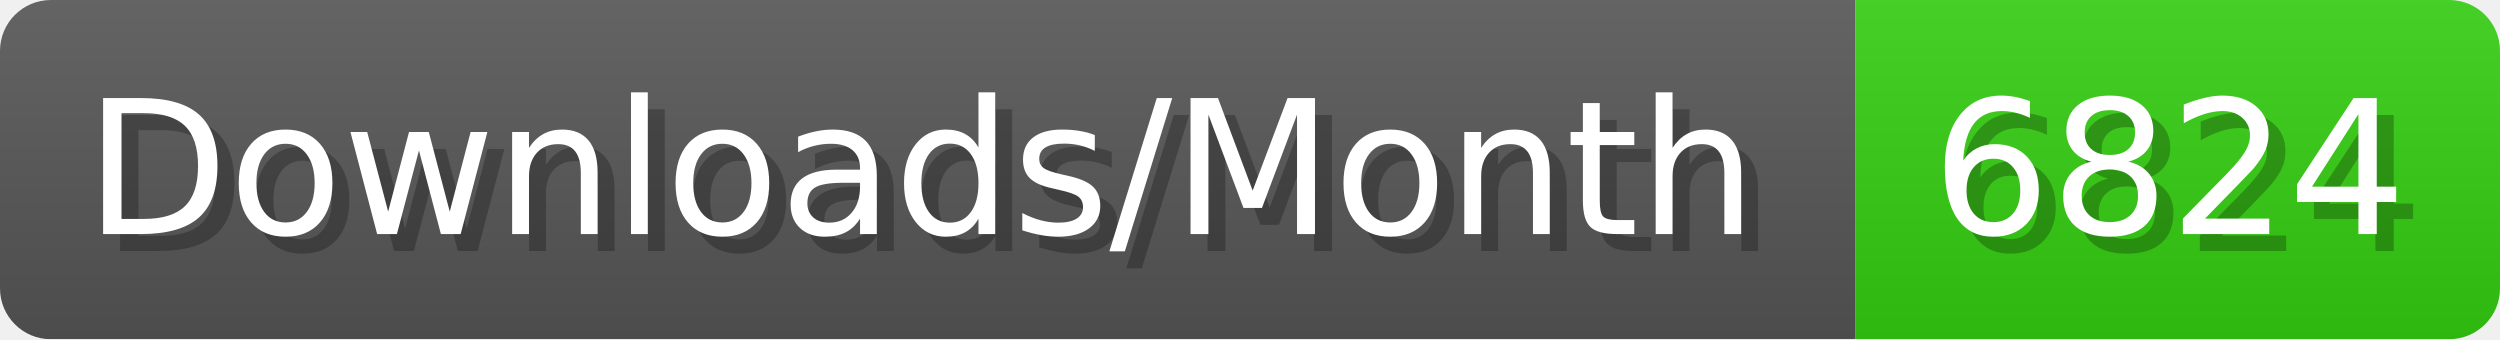
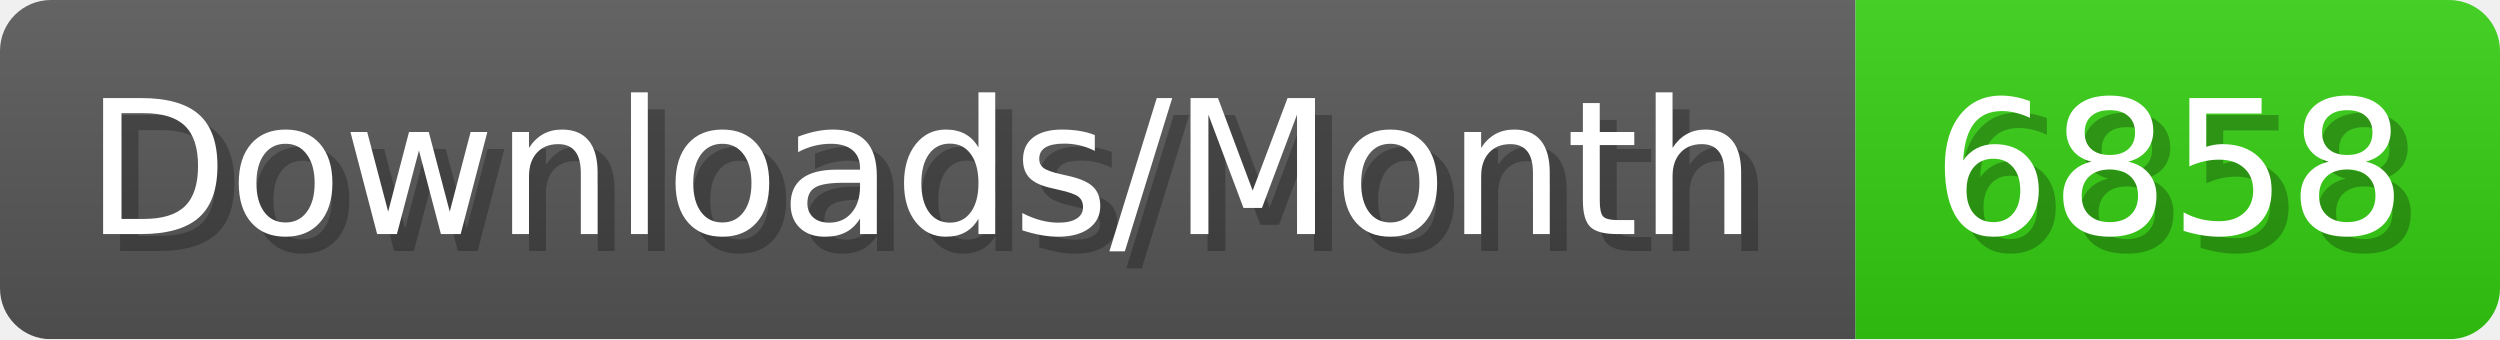
- <svg xmlns="http://www.w3.org/2000/svg" width="147.4" height="20" viewBox="0 0 1474 200" role="img" aria-label="Downloads/Month: 6824">
+ <svg xmlns="http://www.w3.org/2000/svg" width="147.4" height="20" viewBox="0 0 1474 200" role="img" aria-label="Downloads/Month: 6858">
  <linearGradient id="YlXUI" x2="0" y2="100%">
    <stop offset="0" stop-opacity=".1" stop-color="#EEE" />
    <stop offset="1" stop-opacity=".1" />
  </linearGradient>
  <mask id="JHhop">
    <rect width="1474" height="200" rx="30" fill="#FFF" />
  </mask>
  <g mask="url(#JHhop)">
    <rect width="1094" height="200" fill="#555" />
    <rect width="380" height="200" fill="#3C1" x="1094" />
    <rect width="1474" height="200" fill="url(#YlXUI)" />
  </g>
  <g aria-hidden="true" fill="#fff" text-anchor="start" font-family="Verdana,DejaVu Sans,sans-serif" font-size="110">
    <text x="60" y="148" textLength="994" fill="#000" opacity="0.25">Downloads/Month</text>
    <text x="50" y="138" textLength="994">Downloads/Month</text>
-     <text x="1149" y="148" textLength="280" fill="#000" opacity="0.25">6824</text>
-     <text x="1139" y="138" textLength="280">6824</text>
+     <text x="1149" y="148" textLength="280" fill="#000" opacity="0.25">6858</text>
+     <text x="1139" y="138" textLength="280">6858</text>
  </g>
</svg>
